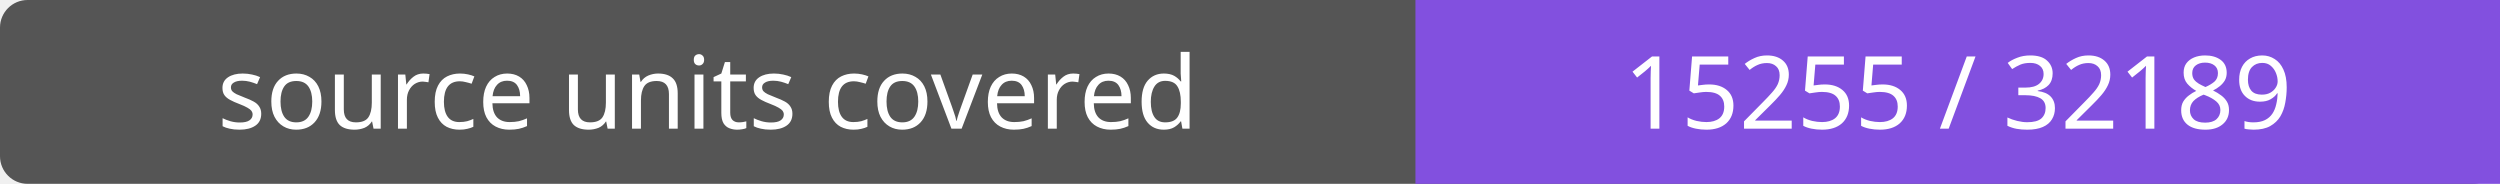
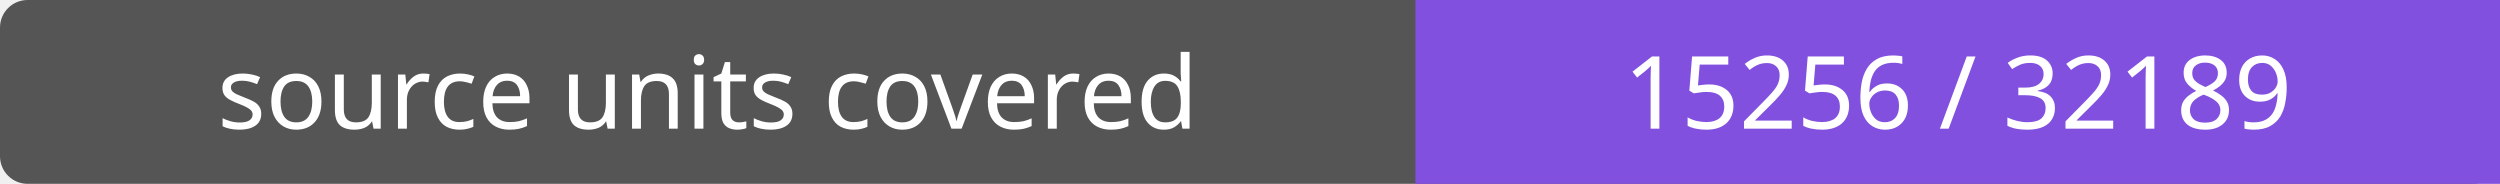
- <svg xmlns="http://www.w3.org/2000/svg" width="272" height="20" role="img" aria-label="source units covered: 15255 / 32189">
+ <svg xmlns="http://www.w3.org/2000/svg" width="272" height="20" role="img" aria-label="source units covered: 15256 / 32189">
  <rect width="272" height="20" rx="3" fill="#555" />
  <path fill="#8250df" d="M154 0h118v20H154z" />
  <g fill="#fff" text-anchor="middle" font-family="Verdana,sans-serif" font-size="11">
    <text x="77.0" y="14">source units covered</text>
-     <text x="213.0" y="14">15255 / 32189</text>
+     <text x="213.0" y="14">15256 / 32189</text>
  </g>
</svg>
